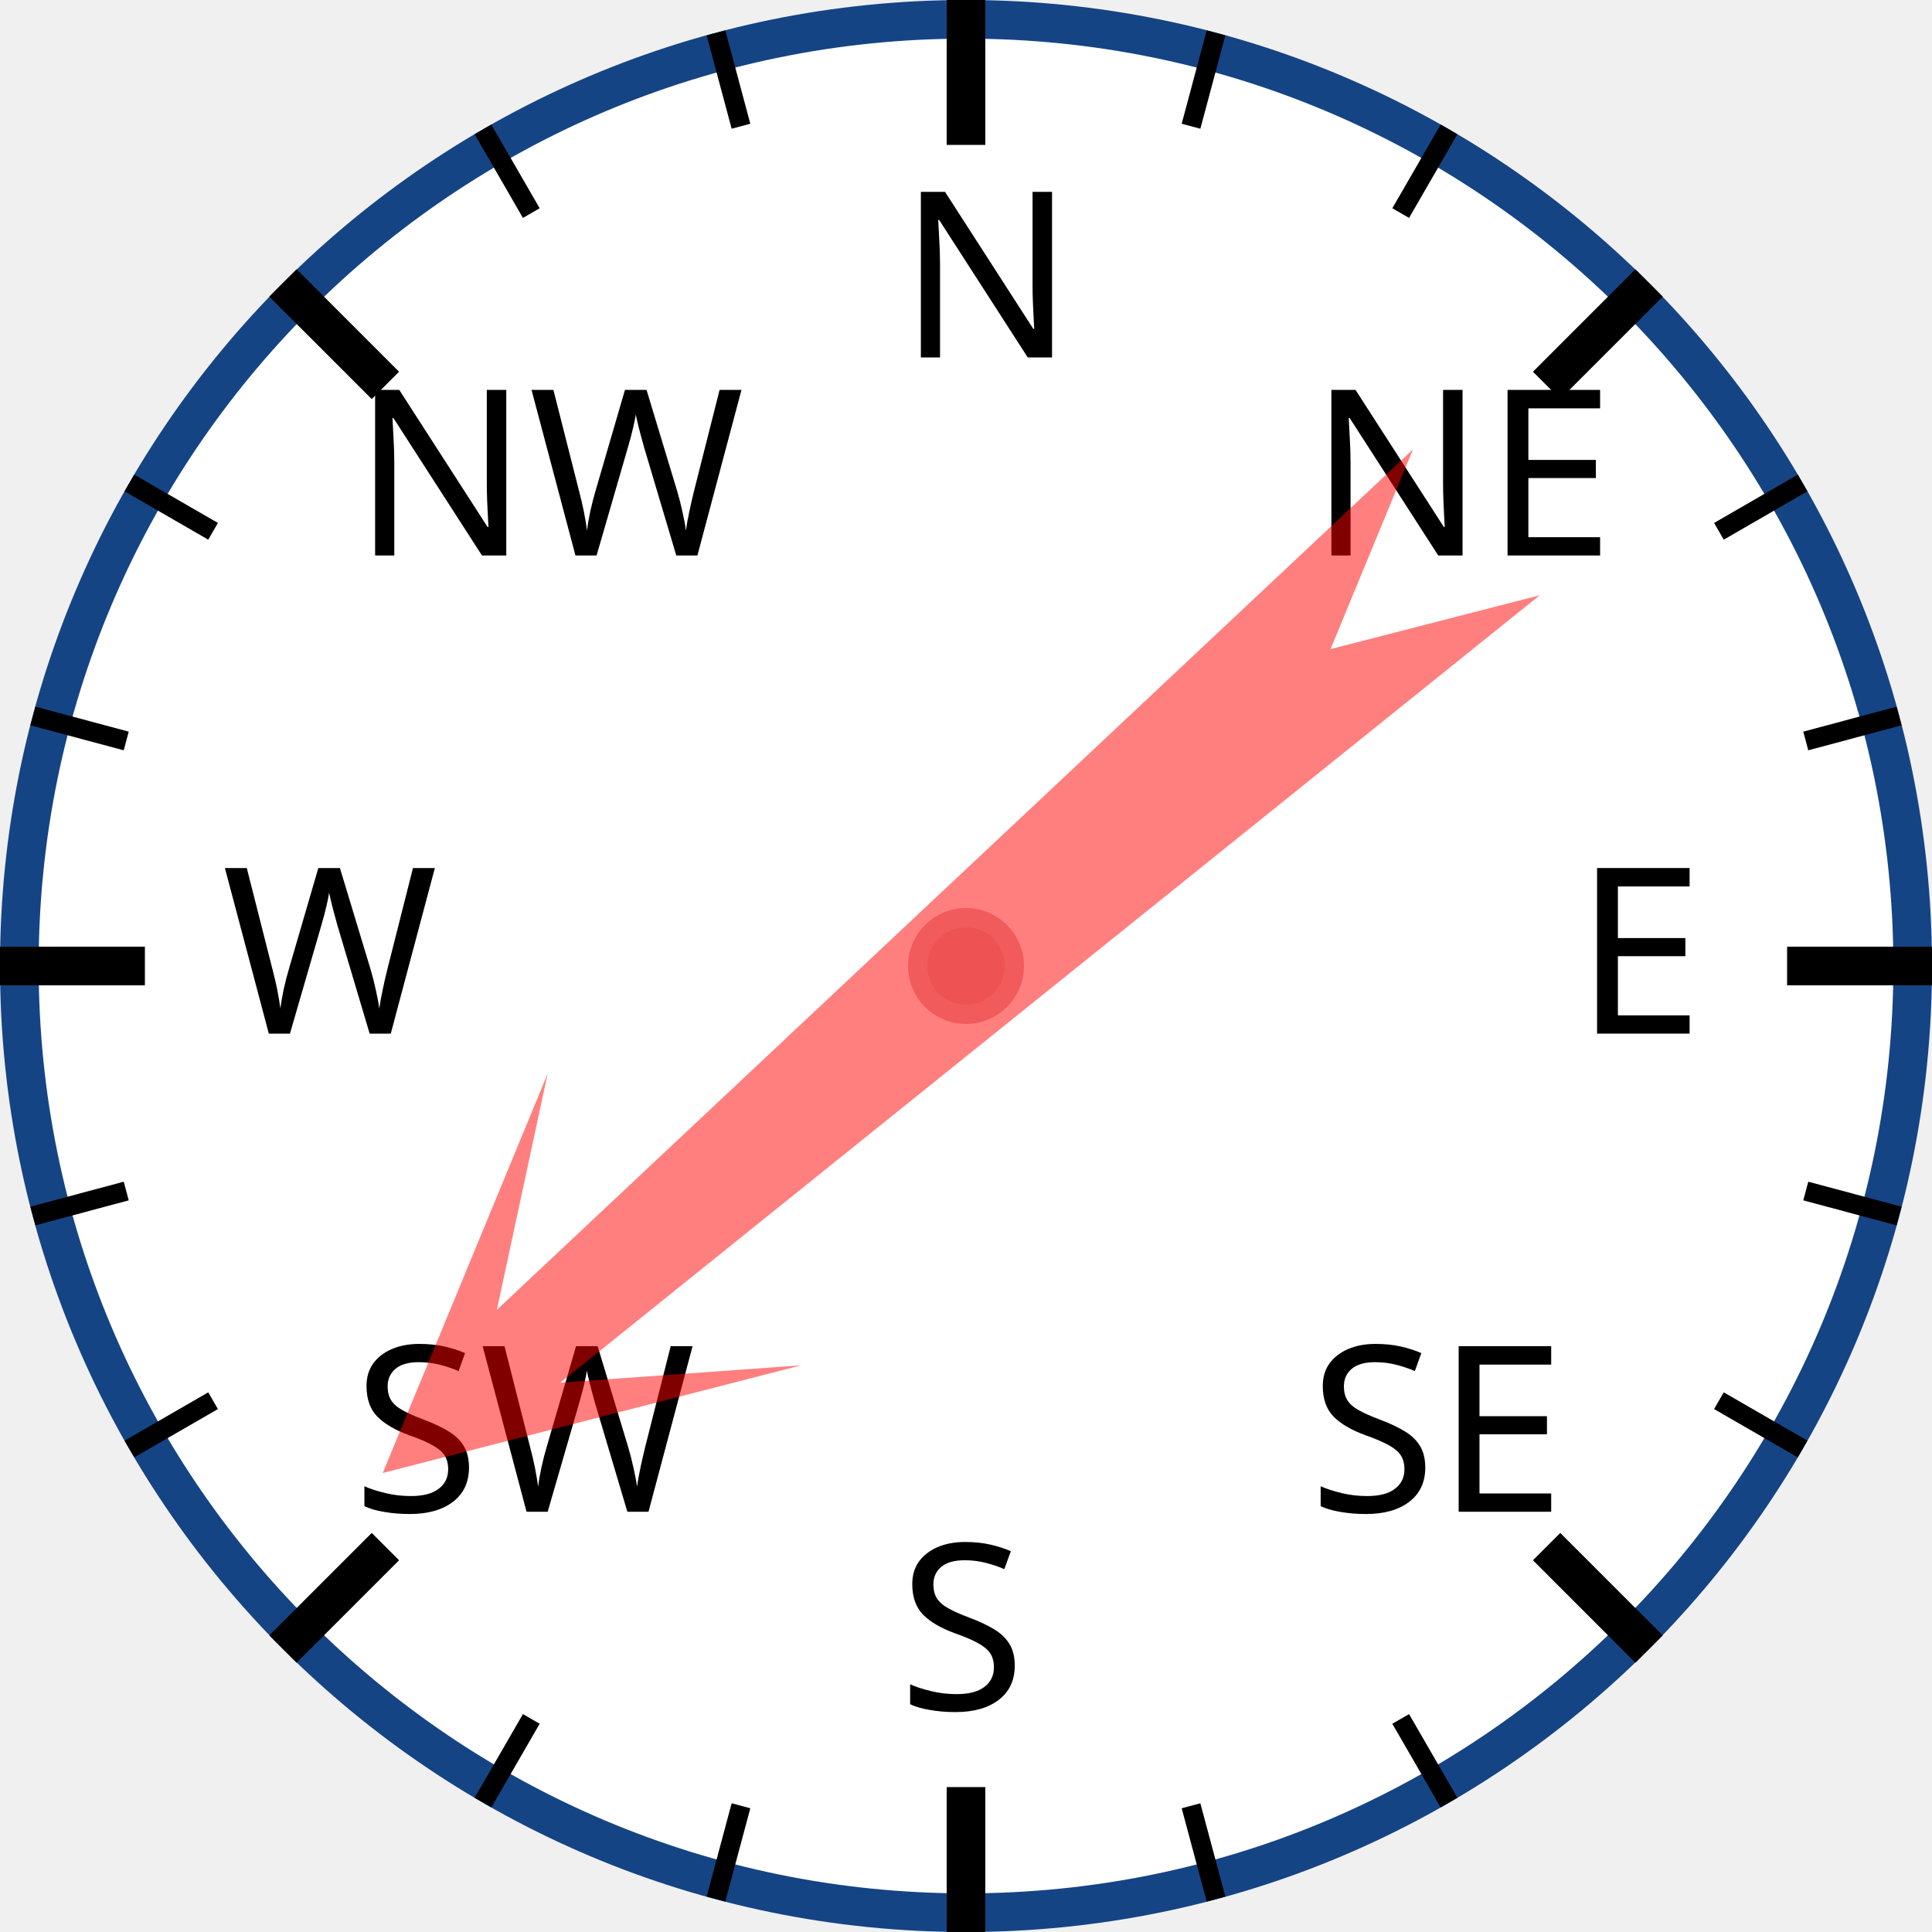
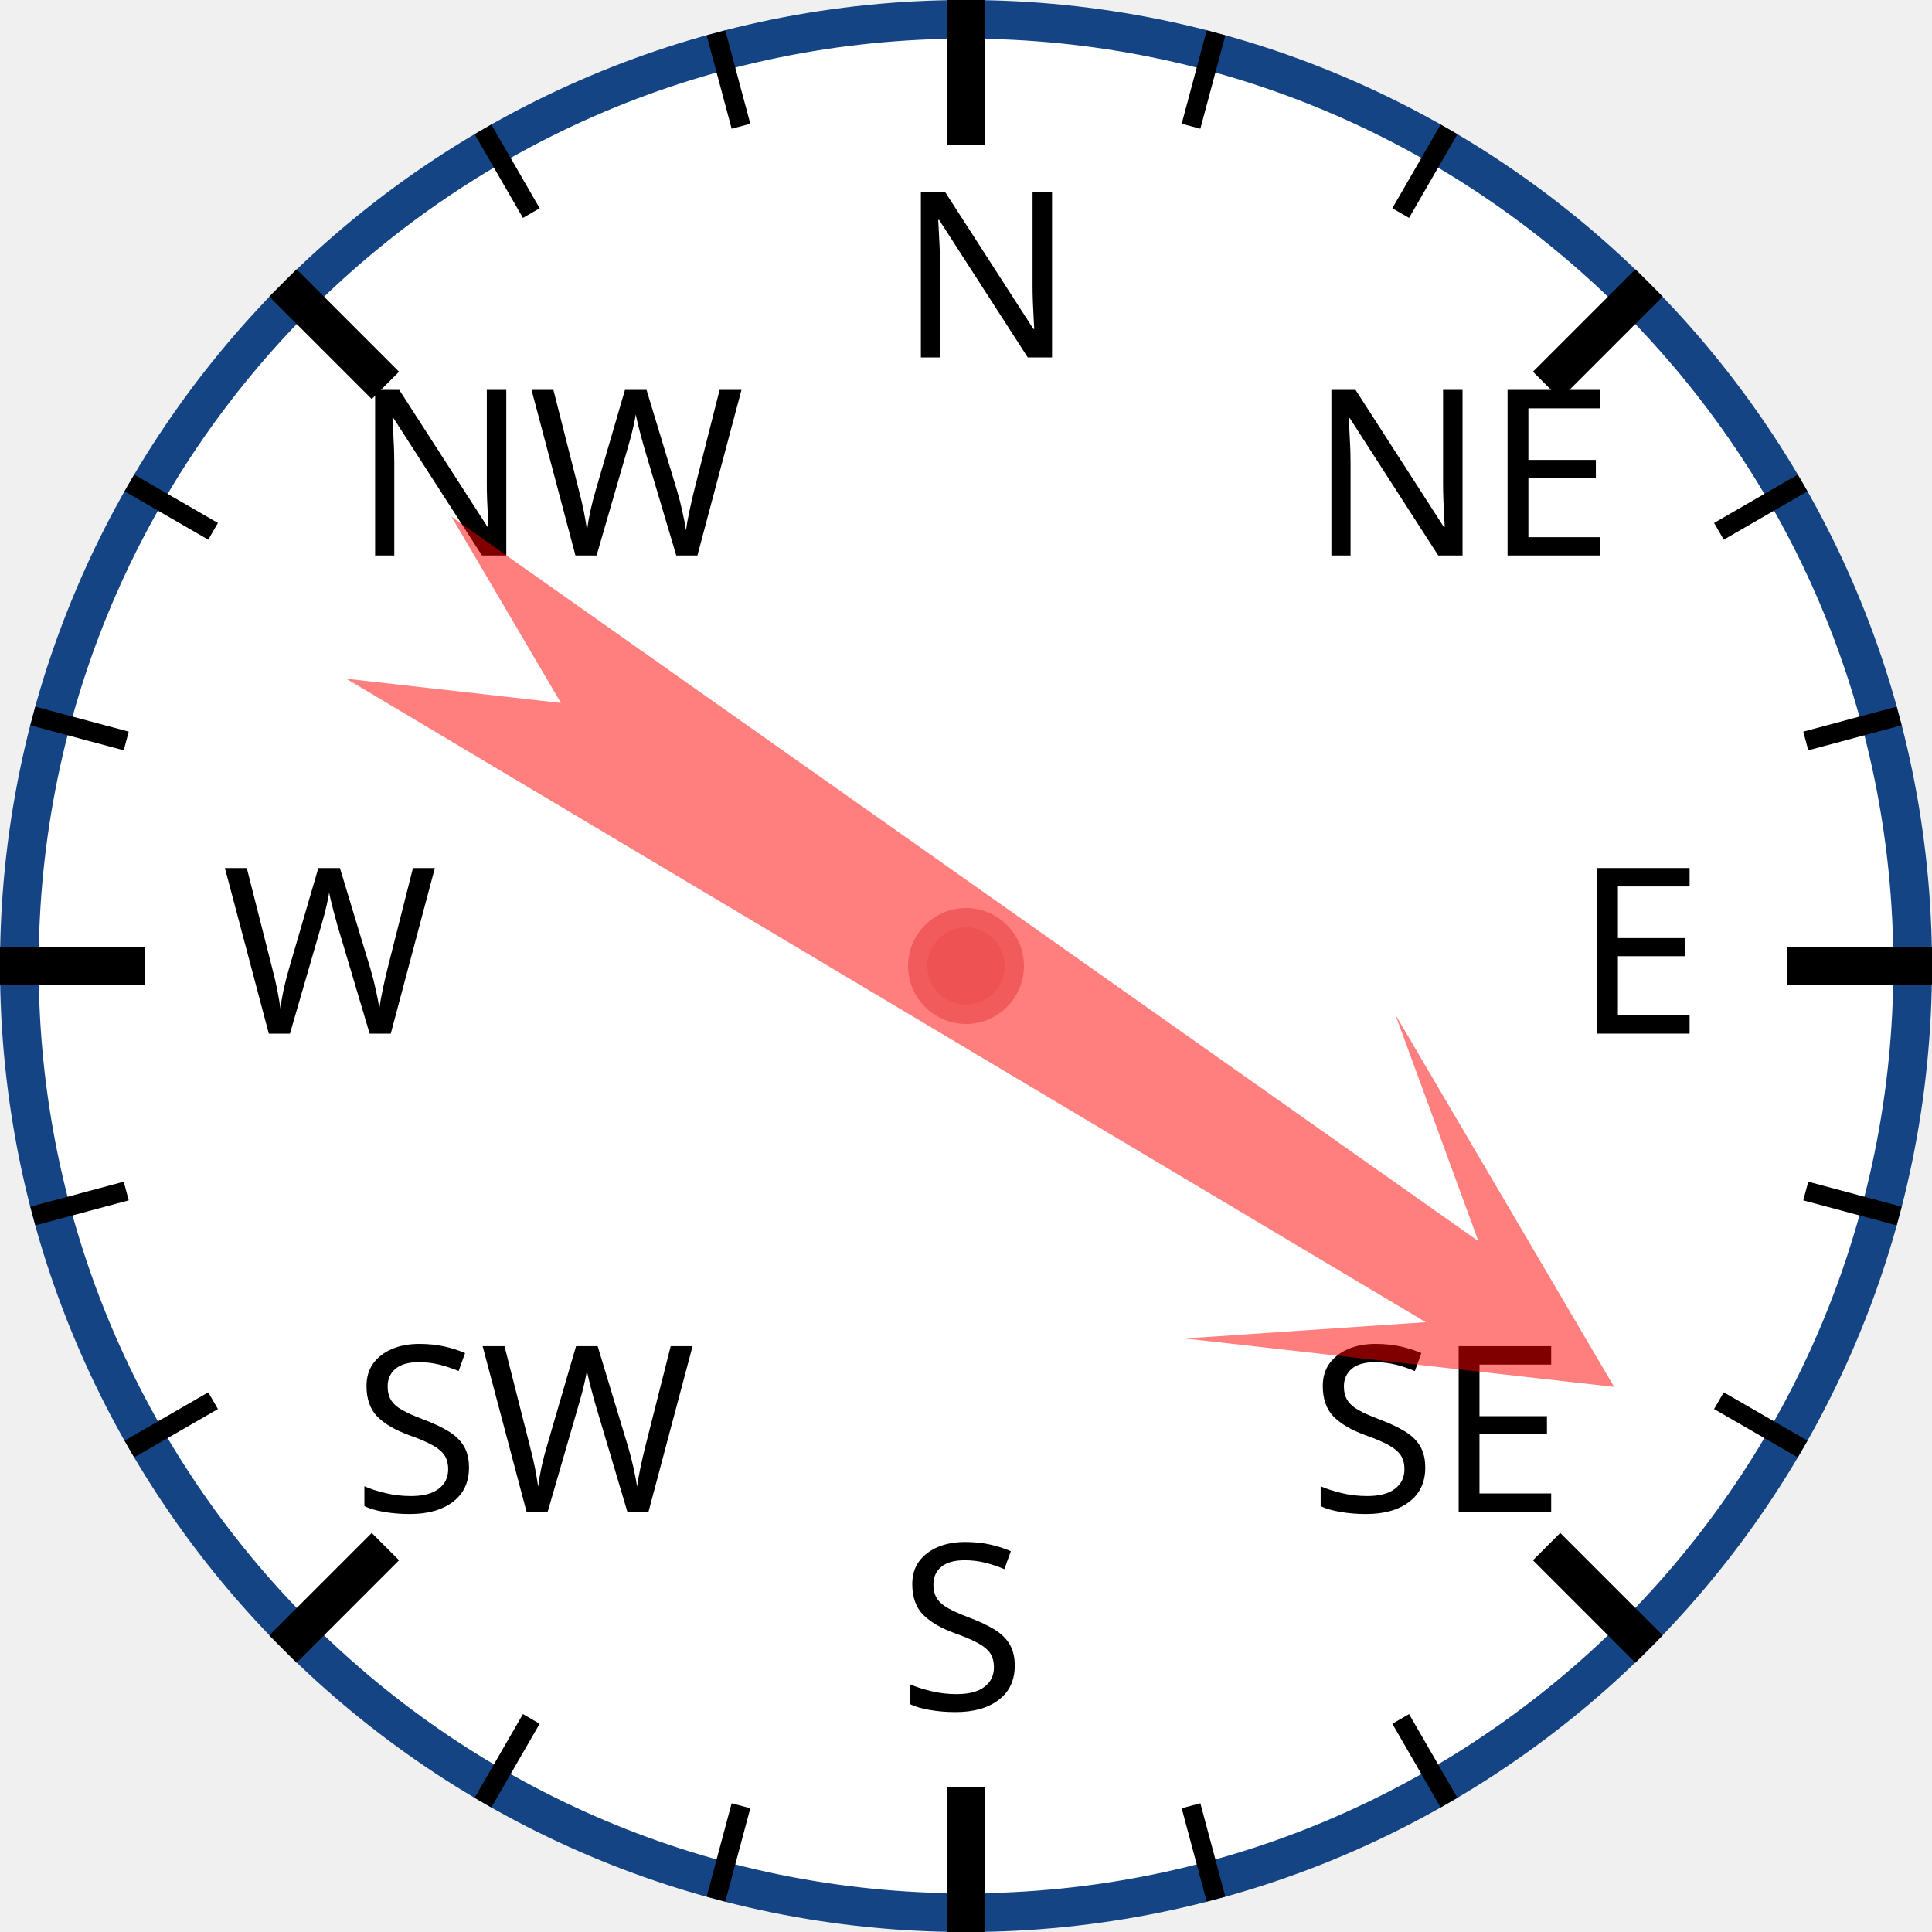
<svg xmlns="http://www.w3.org/2000/svg" width="120px" height="120px" viewBox="0 0 200 200">
  <circle cx="100" cy="100" r="98" style="fill: white; stroke: #154485; stroke-width: 4;" />
  <text x="93.0" y="37.0" style="font-family: sans-serif; font-size: 18pt;">N</text>
  <line x1="100.0" y1="0.0" x2="100.0" y2="15.0" style="stroke: black; stroke-width: 4;" />
  <line x1="74.118" y1="3.407" x2="76.706" y2="13.067" style="stroke: black; stroke-width: 2;" />
  <line x1="50" y1="13.397" x2="55" y2="22.058" style="stroke: black; stroke-width: 2;" />
  <text x="36.503" y="57.503" style="font-family: sans-serif; font-size: 18pt;">NW</text>
  <line x1="29.289" y1="29.289" x2="39.896" y2="39.896" style="stroke: black; stroke-width: 4;" />
  <line x1="13.397" y1="50" x2="22.058" y2="55" style="stroke: black; stroke-width: 2;" />
  <line x1="3.407" y1="74.118" x2="13.067" y2="76.706" style="stroke: black; stroke-width: 2;" />
  <text x="23.0" y="107.0" style="font-family: sans-serif; font-size: 18pt;">W</text>
  <line x1="0.0" y1="100.0" x2="15.0" y2="100.0" style="stroke: black; stroke-width: 4;" />
  <line x1="3.407" y1="125.882" x2="13.067" y2="123.294" style="stroke: black; stroke-width: 2;" />
  <line x1="13.397" y1="150" x2="22.058" y2="145" style="stroke: black; stroke-width: 2;" />
  <text x="36.503" y="156.497" style="font-family: sans-serif; font-size: 18pt;">SW</text>
  <line x1="29.289" y1="170.711" x2="39.896" y2="160.104" style="stroke: black; stroke-width: 4;" />
  <line x1="50" y1="186.603" x2="55" y2="177.942" style="stroke: black; stroke-width: 2;" />
  <line x1="74.118" y1="196.593" x2="76.706" y2="186.933" style="stroke: black; stroke-width: 2;" />
  <text x="93" y="177.0" style="font-family: sans-serif; font-size: 18pt;">S</text>
  <line x1="100" y1="200.0" x2="100" y2="185.0" style="stroke: black; stroke-width: 4;" />
  <line x1="125.882" y1="196.593" x2="123.294" y2="186.933" style="stroke: black; stroke-width: 2;" />
  <line x1="150.0" y1="186.603" x2="145.0" y2="177.942" style="stroke: black; stroke-width: 2;" />
  <text x="135.497" y="156.497" style="font-family: sans-serif; font-size: 18pt;">SE</text>
  <line x1="170.711" y1="170.711" x2="160.104" y2="160.104" style="stroke: black; stroke-width: 4;" />
  <line x1="186.603" y1="150" x2="177.942" y2="145" style="stroke: black; stroke-width: 2;" />
  <line x1="196.593" y1="125.882" x2="186.933" y2="123.294" style="stroke: black; stroke-width: 2;" />
  <text x="163.0" y="107" style="font-family: sans-serif; font-size: 18pt;">E</text>
  <line x1="200.0" y1="100" x2="185.0" y2="100" style="stroke: black; stroke-width: 4;" />
  <line x1="196.593" y1="74.118" x2="186.933" y2="76.706" style="stroke: black; stroke-width: 2;" />
  <line x1="186.603" y1="50" x2="177.942" y2="55" style="stroke: black; stroke-width: 2;" />
  <text x="135.497" y="57.503" style="font-family: sans-serif; font-size: 18pt;">NE</text>
  <line x1="170.711" y1="29.289" x2="160.104" y2="39.896" style="stroke: black; stroke-width: 4;" />
  <line x1="150" y1="13.397" x2="145" y2="22.058" style="stroke: black; stroke-width: 2;" />
  <line x1="125.882" y1="3.407" x2="123.294" y2="13.067" style="stroke: black; stroke-width: 2;" />
-   <polygon points="100 20 120 60 105 40 110 170 100 150 90 170 95 40 80 60" style="fill: red; fill-opacity: 0.5;" transform="rotate(229,100,100)" />
+   <polygon points="100 20 120 60 105 40 110 170 100 150 90 170 95 40 80 60" style="fill: red; fill-opacity: 0.5;" transform="rotate(123,100,100)" />
  <circle cx="100" cy="100" r="5" style="fill: #EE5252; stroke: #F25B5B; stroke-width: 2;" />
</svg>
